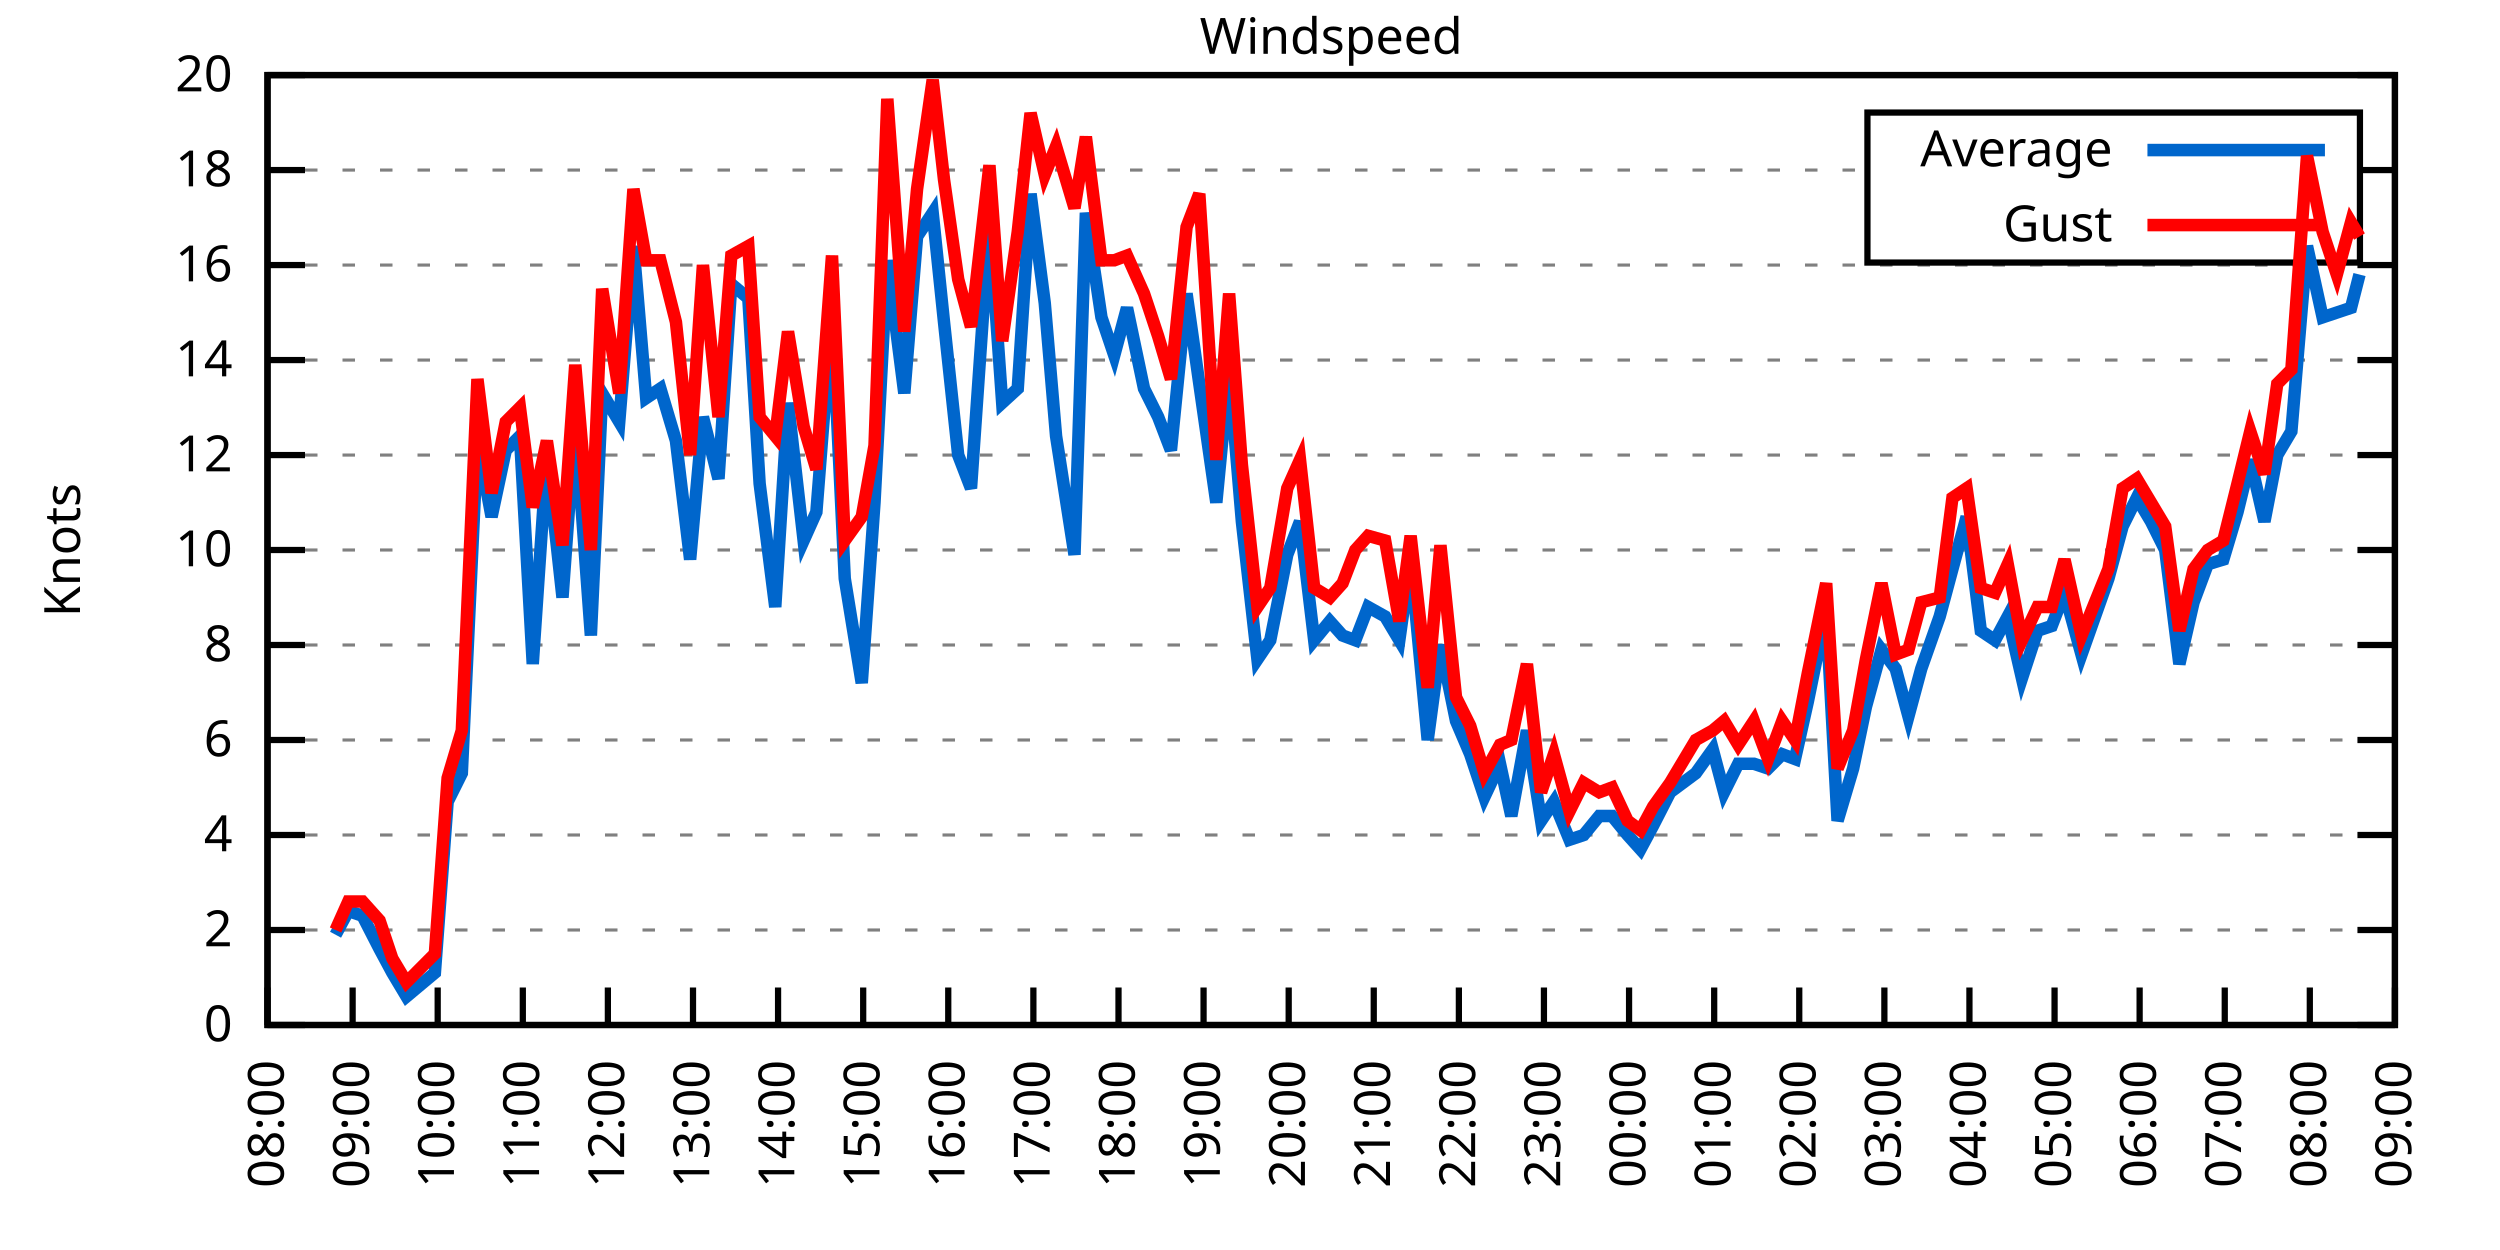
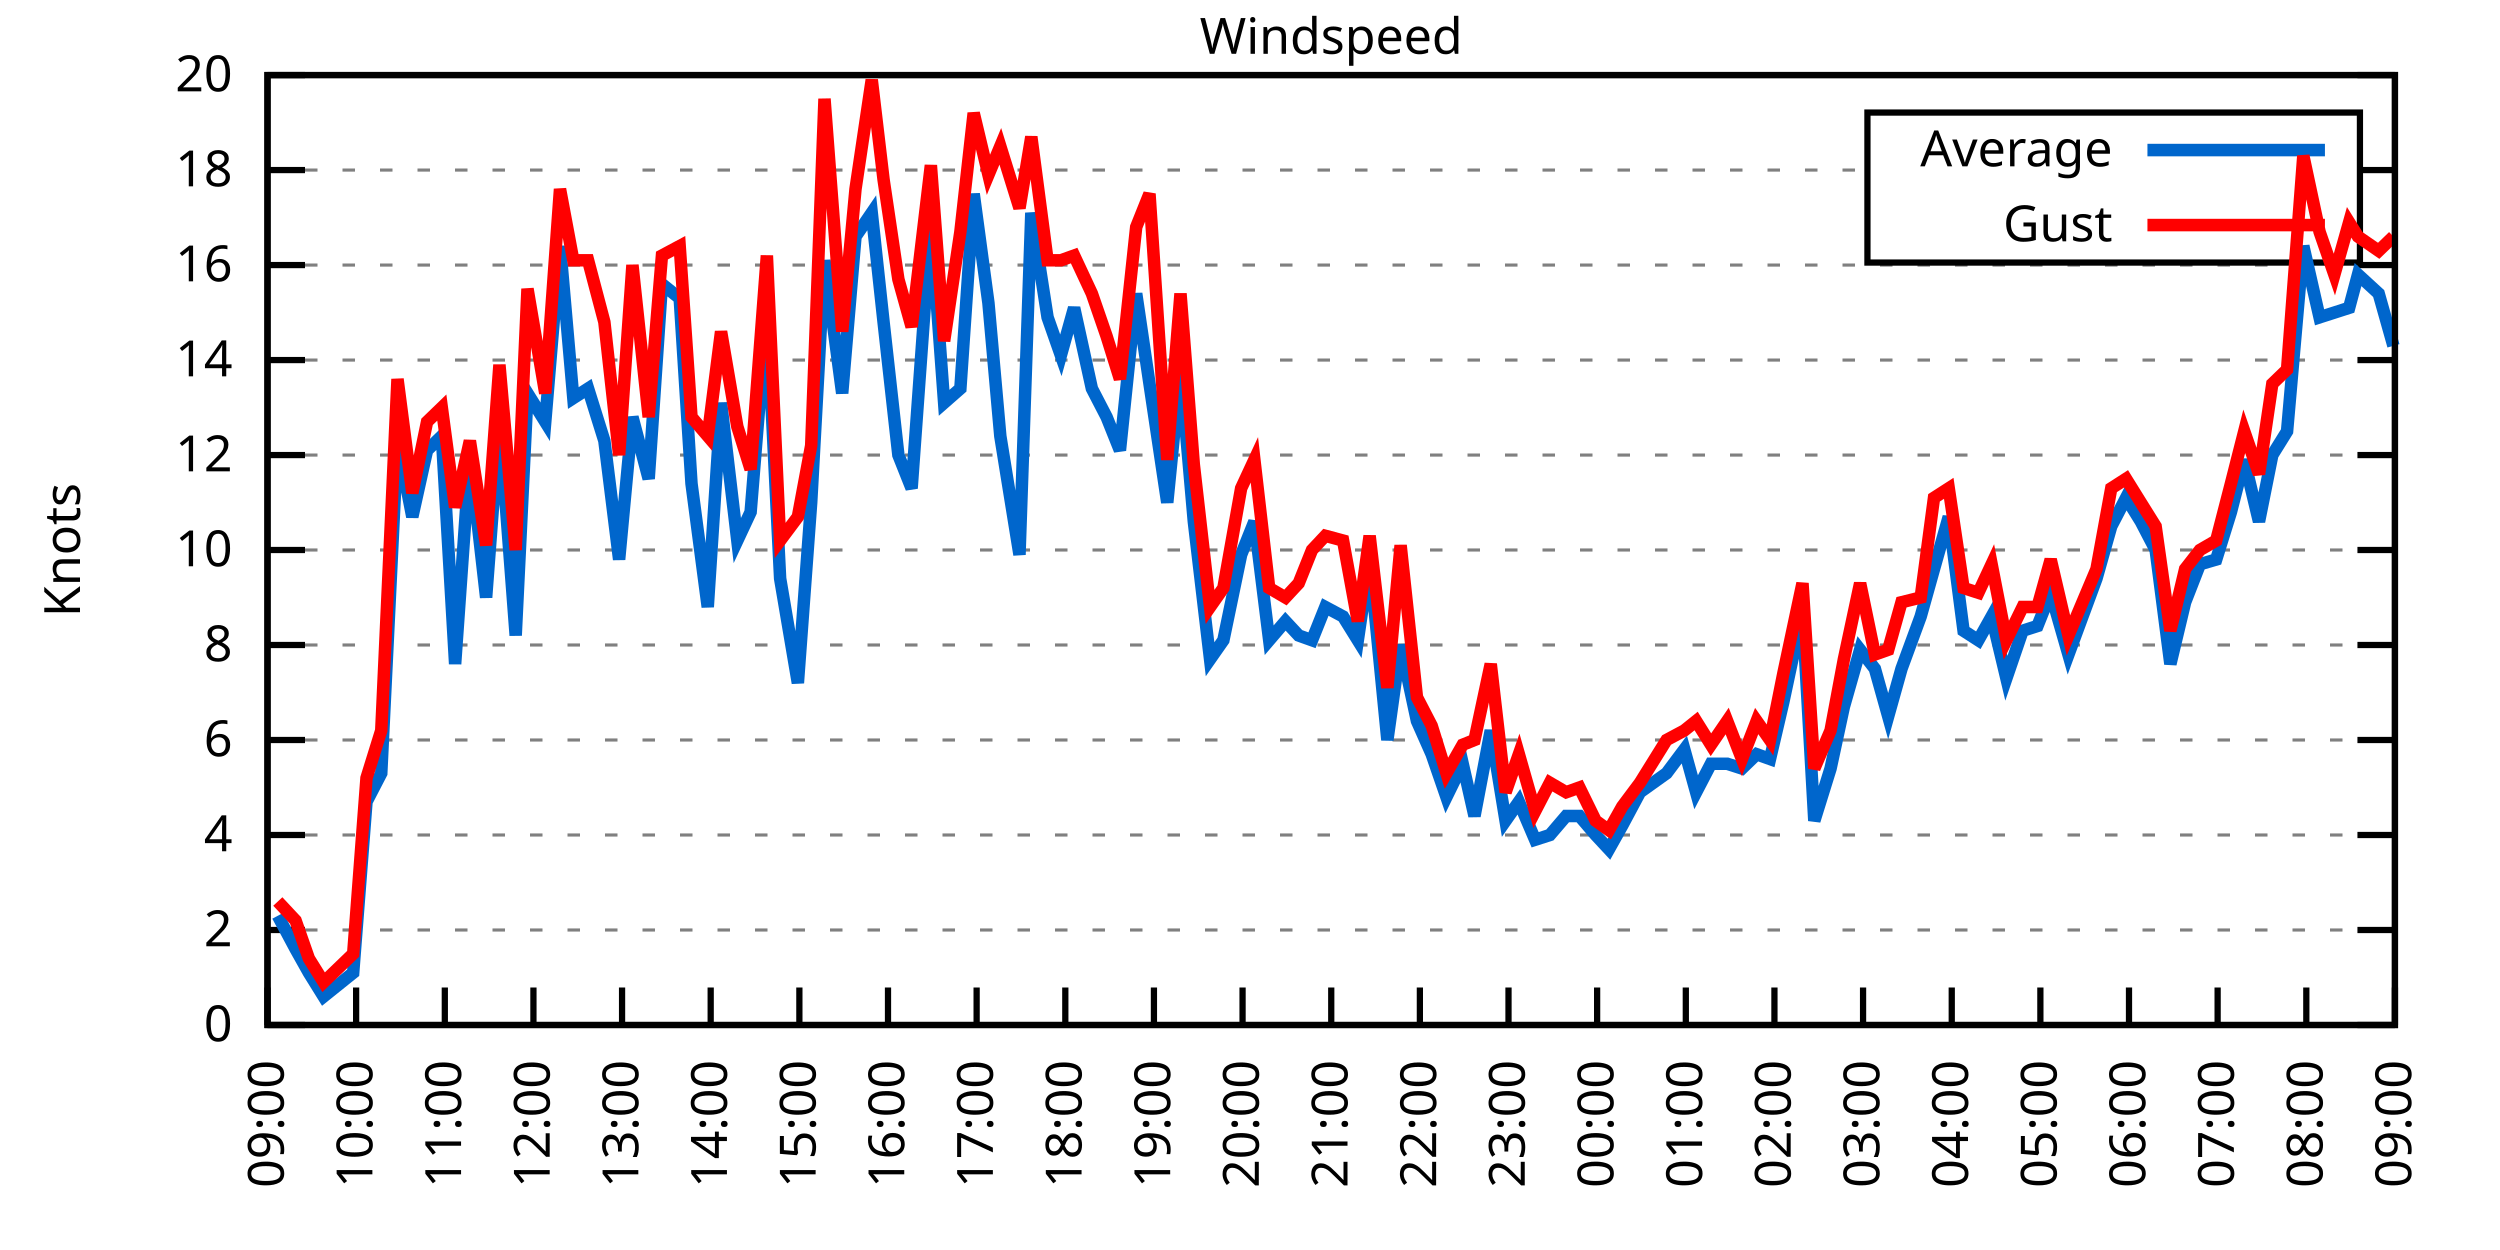
<svg xmlns="http://www.w3.org/2000/svg" xmlns:xlink="http://www.w3.org/1999/xlink" width="400" height="200" viewBox="0 0 400 200">
  <g id="gnuplot_canvas">
    <rect x="0" y="0" width="400" height="200" fill="none" />
    <defs>
      <circle id="gpDot" r="0.5" stroke-width="0.5" stroke="currentColor" />
      <path id="gpPt0" stroke-width="0.333" stroke="currentColor" d="M-1,0 h2 M0,-1 v2" />
      <path id="gpPt1" stroke-width="0.333" stroke="currentColor" d="M-1,-1 L1,1 M1,-1 L-1,1" />
      <path id="gpPt2" stroke-width="0.333" stroke="currentColor" d="M-1,0 L1,0 M0,-1 L0,1 M-1,-1 L1,1 M-1,1 L1,-1" />
      <rect id="gpPt3" stroke-width="0.333" stroke="currentColor" x="-1" y="-1" width="2" height="2" />
      <rect id="gpPt4" stroke-width="0.333" stroke="currentColor" fill="currentColor" x="-1" y="-1" width="2" height="2" />
      <circle id="gpPt5" stroke-width="0.333" stroke="currentColor" cx="0" cy="0" r="1" />
      <use xlink:href="#gpPt5" id="gpPt6" fill="currentColor" stroke="none" />
      <path id="gpPt7" stroke-width="0.333" stroke="currentColor" d="M0,-1.33 L-1.33,0.67 L1.33,0.67 z" />
      <use xlink:href="#gpPt7" id="gpPt8" fill="currentColor" stroke="none" />
      <use xlink:href="#gpPt7" id="gpPt9" stroke="currentColor" transform="rotate(180)" />
      <use xlink:href="#gpPt9" id="gpPt10" fill="currentColor" stroke="none" />
      <use xlink:href="#gpPt3" id="gpPt11" stroke="currentColor" transform="rotate(45)" />
      <use xlink:href="#gpPt11" id="gpPt12" fill="currentColor" stroke="none" />
      <path id="gpPt13" stroke-width="0.333" stroke="currentColor" d="M0,1.330 L1.265,0.411 L0.782,-1.067 L-0.782,-1.076 L-1.265,0.411 z" />
      <use xlink:href="#gpPt13" id="gpPt14" fill="currentColor" stroke="none" />
      <filter id="textbox" filterUnits="objectBoundingBox" x="0" y="0" height="1" width="1">
        <feFlood flood-color="white" flood-opacity="1" result="bgnd" />
        <feComposite in="SourceGraphic" in2="bgnd" operator="atop" />
      </filter>
      <filter id="greybox" filterUnits="objectBoundingBox" x="0" y="0" height="1" width="1">
        <feFlood flood-color="lightgrey" flood-opacity="1" result="grey" />
        <feComposite in="SourceGraphic" in2="grey" operator="atop" />
      </filter>
    </defs>
    <g fill="none" color="white" stroke="currentColor" stroke-width="1.00" stroke-linecap="butt" stroke-linejoin="miter">
</g>
    <g fill="none" color="black" stroke="currentColor" stroke-width="1.00" stroke-linecap="butt" stroke-linejoin="miter">
      <g stroke="none" shape-rendering="crispEdges">
        <polygon fill="rgb(255, 255, 255)" points="42.80,164.00 383.18,164.00 383.18,12.02 42.80,12.02 " />
      </g>
    </g>
    <g fill="none" color="black" stroke="currentColor" stroke-width="1.00" stroke-linecap="butt" stroke-linejoin="miter">
</g>
    <g fill="none" color="black" stroke="black" stroke-width="0.50" stroke-linecap="butt" stroke-linejoin="miter">
</g>
    <g fill="none" color="gray" stroke="currentColor" stroke-width="0.50" stroke-linecap="butt" stroke-linejoin="miter">
      <path stroke="gray" stroke-dasharray="2,4" class="gridline" d="M42.80,164.00 L383.19,164.00  " />
    </g>
    <g fill="none" color="gray" stroke="gray" stroke-width="1.00" stroke-linecap="butt" stroke-linejoin="miter">
</g>
    <g fill="none" color="black" stroke="currentColor" stroke-width="1.00" stroke-linecap="butt" stroke-linejoin="miter">
      <path stroke="black" d="M42.80,164.00 L48.80,164.00 M383.19,164.00 L377.19,164.00  " />
      <g transform="translate(37.20,166.60)" stroke="none" fill="black" font-family="Sans" font-size="8.00" text-anchor="end">
        <text>
          <tspan font-family="Sans"> 0</tspan>
        </text>
      </g>
    </g>
    <g fill="none" color="black" stroke="currentColor" stroke-width="1.00" stroke-linecap="butt" stroke-linejoin="miter">
</g>
    <g fill="none" color="black" stroke="black" stroke-width="0.50" stroke-linecap="butt" stroke-linejoin="miter">
</g>
    <g fill="none" color="gray" stroke="currentColor" stroke-width="0.50" stroke-linecap="butt" stroke-linejoin="miter">
      <path stroke="gray" stroke-dasharray="2,4" class="gridline" d="M42.80,148.80 L383.19,148.80  " />
    </g>
    <g fill="none" color="gray" stroke="gray" stroke-width="1.00" stroke-linecap="butt" stroke-linejoin="miter">
</g>
    <g fill="none" color="black" stroke="currentColor" stroke-width="1.00" stroke-linecap="butt" stroke-linejoin="miter">
      <path stroke="black" d="M42.80,148.80 L48.80,148.80 M383.19,148.80 L377.19,148.80  " />
      <g transform="translate(37.20,151.40)" stroke="none" fill="black" font-family="Sans" font-size="8.00" text-anchor="end">
        <text>
          <tspan font-family="Sans"> 2</tspan>
        </text>
      </g>
    </g>
    <g fill="none" color="black" stroke="currentColor" stroke-width="1.00" stroke-linecap="butt" stroke-linejoin="miter">
</g>
    <g fill="none" color="black" stroke="black" stroke-width="0.50" stroke-linecap="butt" stroke-linejoin="miter">
</g>
    <g fill="none" color="gray" stroke="currentColor" stroke-width="0.50" stroke-linecap="butt" stroke-linejoin="miter">
      <path stroke="gray" stroke-dasharray="2,4" class="gridline" d="M42.80,133.60 L383.19,133.60  " />
    </g>
    <g fill="none" color="gray" stroke="gray" stroke-width="1.00" stroke-linecap="butt" stroke-linejoin="miter">
</g>
    <g fill="none" color="black" stroke="currentColor" stroke-width="1.00" stroke-linecap="butt" stroke-linejoin="miter">
      <path stroke="black" d="M42.80,133.60 L48.80,133.60 M383.19,133.60 L377.19,133.60  " />
      <g transform="translate(37.20,136.20)" stroke="none" fill="black" font-family="Sans" font-size="8.00" text-anchor="end">
        <text>
          <tspan font-family="Sans"> 4</tspan>
        </text>
      </g>
    </g>
    <g fill="none" color="black" stroke="currentColor" stroke-width="1.00" stroke-linecap="butt" stroke-linejoin="miter">
</g>
    <g fill="none" color="black" stroke="black" stroke-width="0.50" stroke-linecap="butt" stroke-linejoin="miter">
</g>
    <g fill="none" color="gray" stroke="currentColor" stroke-width="0.50" stroke-linecap="butt" stroke-linejoin="miter">
      <path stroke="gray" stroke-dasharray="2,4" class="gridline" d="M42.80,118.40 L383.19,118.40  " />
    </g>
    <g fill="none" color="gray" stroke="gray" stroke-width="1.00" stroke-linecap="butt" stroke-linejoin="miter">
</g>
    <g fill="none" color="black" stroke="currentColor" stroke-width="1.00" stroke-linecap="butt" stroke-linejoin="miter">
      <path stroke="black" d="M42.80,118.40 L48.80,118.40 M383.19,118.40 L377.19,118.40  " />
      <g transform="translate(37.20,121.00)" stroke="none" fill="black" font-family="Sans" font-size="8.00" text-anchor="end">
        <text>
          <tspan font-family="Sans"> 6</tspan>
        </text>
      </g>
    </g>
    <g fill="none" color="black" stroke="currentColor" stroke-width="1.00" stroke-linecap="butt" stroke-linejoin="miter">
</g>
    <g fill="none" color="black" stroke="black" stroke-width="0.50" stroke-linecap="butt" stroke-linejoin="miter">
</g>
    <g fill="none" color="gray" stroke="currentColor" stroke-width="0.50" stroke-linecap="butt" stroke-linejoin="miter">
      <path stroke="gray" stroke-dasharray="2,4" class="gridline" d="M42.80,103.20 L383.19,103.20  " />
    </g>
    <g fill="none" color="gray" stroke="gray" stroke-width="1.00" stroke-linecap="butt" stroke-linejoin="miter">
</g>
    <g fill="none" color="black" stroke="currentColor" stroke-width="1.00" stroke-linecap="butt" stroke-linejoin="miter">
      <path stroke="black" d="M42.80,103.20 L48.80,103.20 M383.19,103.20 L377.19,103.20  " />
      <g transform="translate(37.20,105.80)" stroke="none" fill="black" font-family="Sans" font-size="8.00" text-anchor="end">
        <text>
          <tspan font-family="Sans"> 8</tspan>
        </text>
      </g>
    </g>
    <g fill="none" color="black" stroke="currentColor" stroke-width="1.00" stroke-linecap="butt" stroke-linejoin="miter">
</g>
    <g fill="none" color="black" stroke="black" stroke-width="0.50" stroke-linecap="butt" stroke-linejoin="miter">
</g>
    <g fill="none" color="gray" stroke="currentColor" stroke-width="0.50" stroke-linecap="butt" stroke-linejoin="miter">
      <path stroke="gray" stroke-dasharray="2,4" class="gridline" d="M42.80,88.00 L383.19,88.00  " />
    </g>
    <g fill="none" color="gray" stroke="gray" stroke-width="1.00" stroke-linecap="butt" stroke-linejoin="miter">
</g>
    <g fill="none" color="black" stroke="currentColor" stroke-width="1.00" stroke-linecap="butt" stroke-linejoin="miter">
      <path stroke="black" d="M42.80,88.00 L48.80,88.00 M383.19,88.00 L377.19,88.00  " />
      <g transform="translate(37.20,90.60)" stroke="none" fill="black" font-family="Sans" font-size="8.00" text-anchor="end">
        <text>
          <tspan font-family="Sans"> 10</tspan>
        </text>
      </g>
    </g>
    <g fill="none" color="black" stroke="currentColor" stroke-width="1.00" stroke-linecap="butt" stroke-linejoin="miter">
</g>
    <g fill="none" color="black" stroke="black" stroke-width="0.50" stroke-linecap="butt" stroke-linejoin="miter">
</g>
    <g fill="none" color="gray" stroke="currentColor" stroke-width="0.50" stroke-linecap="butt" stroke-linejoin="miter">
      <path stroke="gray" stroke-dasharray="2,4" class="gridline" d="M42.80,72.81 L383.19,72.81  " />
    </g>
    <g fill="none" color="gray" stroke="gray" stroke-width="1.00" stroke-linecap="butt" stroke-linejoin="miter">
</g>
    <g fill="none" color="black" stroke="currentColor" stroke-width="1.00" stroke-linecap="butt" stroke-linejoin="miter">
      <path stroke="black" d="M42.80,72.81 L48.80,72.81 M383.19,72.81 L377.19,72.81  " />
      <g transform="translate(37.20,75.41)" stroke="none" fill="black" font-family="Sans" font-size="8.00" text-anchor="end">
        <text>
          <tspan font-family="Sans"> 12</tspan>
        </text>
      </g>
    </g>
    <g fill="none" color="black" stroke="currentColor" stroke-width="1.00" stroke-linecap="butt" stroke-linejoin="miter">
</g>
    <g fill="none" color="black" stroke="black" stroke-width="0.50" stroke-linecap="butt" stroke-linejoin="miter">
</g>
    <g fill="none" color="gray" stroke="currentColor" stroke-width="0.50" stroke-linecap="butt" stroke-linejoin="miter">
      <path stroke="gray" stroke-dasharray="2,4" class="gridline" d="M42.80,57.61 L383.19,57.61  " />
    </g>
    <g fill="none" color="gray" stroke="gray" stroke-width="1.00" stroke-linecap="butt" stroke-linejoin="miter">
</g>
    <g fill="none" color="black" stroke="currentColor" stroke-width="1.00" stroke-linecap="butt" stroke-linejoin="miter">
      <path stroke="black" d="M42.80,57.61 L48.80,57.61 M383.19,57.61 L377.19,57.61  " />
      <g transform="translate(37.20,60.21)" stroke="none" fill="black" font-family="Sans" font-size="8.00" text-anchor="end">
        <text>
          <tspan font-family="Sans"> 14</tspan>
        </text>
      </g>
    </g>
    <g fill="none" color="black" stroke="currentColor" stroke-width="1.00" stroke-linecap="butt" stroke-linejoin="miter">
</g>
    <g fill="none" color="black" stroke="black" stroke-width="0.50" stroke-linecap="butt" stroke-linejoin="miter">
</g>
    <g fill="none" color="gray" stroke="currentColor" stroke-width="0.50" stroke-linecap="butt" stroke-linejoin="miter">
      <path stroke="gray" stroke-dasharray="2,4" class="gridline" d="M42.80,42.41 L383.19,42.41  " />
    </g>
    <g fill="none" color="gray" stroke="gray" stroke-width="1.00" stroke-linecap="butt" stroke-linejoin="miter">
</g>
    <g fill="none" color="black" stroke="currentColor" stroke-width="1.00" stroke-linecap="butt" stroke-linejoin="miter">
      <path stroke="black" d="M42.80,42.41 L48.80,42.41 M383.19,42.41 L377.19,42.41  " />
      <g transform="translate(37.20,45.01)" stroke="none" fill="black" font-family="Sans" font-size="8.00" text-anchor="end">
        <text>
          <tspan font-family="Sans"> 16</tspan>
        </text>
      </g>
    </g>
    <g fill="none" color="black" stroke="currentColor" stroke-width="1.00" stroke-linecap="butt" stroke-linejoin="miter">
</g>
    <g fill="none" color="black" stroke="black" stroke-width="0.50" stroke-linecap="butt" stroke-linejoin="miter">
</g>
    <g fill="none" color="gray" stroke="currentColor" stroke-width="0.50" stroke-linecap="butt" stroke-linejoin="miter">
      <path stroke="gray" stroke-dasharray="2,4" class="gridline" d="M42.80,27.21 L298.79,27.21 M377.59,27.21 L383.19,27.21  " />
    </g>
    <g fill="none" color="gray" stroke="gray" stroke-width="1.00" stroke-linecap="butt" stroke-linejoin="miter">
</g>
    <g fill="none" color="black" stroke="currentColor" stroke-width="1.00" stroke-linecap="butt" stroke-linejoin="miter">
      <path stroke="black" d="M42.80,27.21 L48.80,27.21 M383.19,27.21 L377.19,27.21  " />
      <g transform="translate(37.20,29.81)" stroke="none" fill="black" font-family="Sans" font-size="8.00" text-anchor="end">
        <text>
          <tspan font-family="Sans"> 18</tspan>
        </text>
      </g>
    </g>
    <g fill="none" color="black" stroke="currentColor" stroke-width="1.00" stroke-linecap="butt" stroke-linejoin="miter">
</g>
    <g fill="none" color="black" stroke="black" stroke-width="0.50" stroke-linecap="butt" stroke-linejoin="miter">
</g>
    <g fill="none" color="gray" stroke="currentColor" stroke-width="0.50" stroke-linecap="butt" stroke-linejoin="miter">
      <path stroke="gray" stroke-dasharray="2,4" class="gridline" d="M42.80,12.01 L383.19,12.01  " />
    </g>
    <g fill="none" color="gray" stroke="gray" stroke-width="1.00" stroke-linecap="butt" stroke-linejoin="miter">
</g>
    <g fill="none" color="black" stroke="currentColor" stroke-width="1.00" stroke-linecap="butt" stroke-linejoin="miter">
      <path stroke="black" d="M42.80,12.01 L48.80,12.01 M383.19,12.01 L377.19,12.01  " />
      <g transform="translate(37.20,14.61)" stroke="none" fill="black" font-family="Sans" font-size="8.00" text-anchor="end">
        <text>
          <tspan font-family="Sans"> 20</tspan>
        </text>
      </g>
    </g>
    <g fill="none" color="black" stroke="currentColor" stroke-width="1.00" stroke-linecap="butt" stroke-linejoin="miter">
      <path stroke="black" d="M42.80,164.00 L42.80,158.00  " />
      <g transform="translate(45.40,169.60) rotate(270.00)" stroke="none" fill="black" font-family="Sans" font-size="8.00" text-anchor="end">
        <text>
-           <tspan font-family="Sans">08:00</tspan>
-         </text>
-       </g>
-     </g>
-     <g fill="none" color="black" stroke="currentColor" stroke-width="1.00" stroke-linecap="butt" stroke-linejoin="miter">
-       <path stroke="black" d="M56.42,164.00 L56.42,158.00  " />
-       <g transform="translate(59.02,169.60) rotate(270.00)" stroke="none" fill="black" font-family="Sans" font-size="8.00" text-anchor="end">
-         <text>
          <tspan font-family="Sans">09:00</tspan>
        </text>
      </g>
    </g>
    <g fill="none" color="black" stroke="currentColor" stroke-width="1.00" stroke-linecap="butt" stroke-linejoin="miter">
-       <path stroke="black" d="M70.03,164.00 L70.03,158.00  " />
-       <g transform="translate(72.63,169.60) rotate(270.00)" stroke="none" fill="black" font-family="Sans" font-size="8.00" text-anchor="end">
+       <path stroke="black" d="M56.98,164.00 L56.98,158.00  " />
+       <g transform="translate(59.58,169.60) rotate(270.00)" stroke="none" fill="black" font-family="Sans" font-size="8.00" text-anchor="end">
        <text>
          <tspan font-family="Sans">10:00</tspan>
        </text>
      </g>
    </g>
    <g fill="none" color="black" stroke="currentColor" stroke-width="1.00" stroke-linecap="butt" stroke-linejoin="miter">
-       <path stroke="black" d="M83.65,164.00 L83.65,158.00  " />
-       <g transform="translate(86.25,169.60) rotate(270.00)" stroke="none" fill="black" font-family="Sans" font-size="8.00" text-anchor="end">
+       <path stroke="black" d="M71.17,164.00 L71.17,158.00  " />
+       <g transform="translate(73.77,169.60) rotate(270.00)" stroke="none" fill="black" font-family="Sans" font-size="8.00" text-anchor="end">
        <text>
          <tspan font-family="Sans">11:00</tspan>
        </text>
      </g>
    </g>
    <g fill="none" color="black" stroke="currentColor" stroke-width="1.00" stroke-linecap="butt" stroke-linejoin="miter">
-       <path stroke="black" d="M97.26,164.00 L97.26,158.00  " />
-       <g transform="translate(99.86,169.60) rotate(270.00)" stroke="none" fill="black" font-family="Sans" font-size="8.00" text-anchor="end">
+       <path stroke="black" d="M85.35,164.00 L85.35,158.00  " />
+       <g transform="translate(87.95,169.60) rotate(270.00)" stroke="none" fill="black" font-family="Sans" font-size="8.00" text-anchor="end">
        <text>
          <tspan font-family="Sans">12:00</tspan>
        </text>
      </g>
    </g>
    <g fill="none" color="black" stroke="currentColor" stroke-width="1.00" stroke-linecap="butt" stroke-linejoin="miter">
-       <path stroke="black" d="M110.88,164.00 L110.88,158.00  " />
-       <g transform="translate(113.48,169.60) rotate(270.00)" stroke="none" fill="black" font-family="Sans" font-size="8.00" text-anchor="end">
+       <path stroke="black" d="M99.53,164.00 L99.53,158.00  " />
+       <g transform="translate(102.13,169.60) rotate(270.00)" stroke="none" fill="black" font-family="Sans" font-size="8.00" text-anchor="end">
        <text>
          <tspan font-family="Sans">13:00</tspan>
        </text>
      </g>
    </g>
    <g fill="none" color="black" stroke="currentColor" stroke-width="1.00" stroke-linecap="butt" stroke-linejoin="miter">
-       <path stroke="black" d="M124.49,164.00 L124.49,158.00  " />
-       <g transform="translate(127.09,169.60) rotate(270.00)" stroke="none" fill="black" font-family="Sans" font-size="8.00" text-anchor="end">
+       <path stroke="black" d="M113.71,164.00 L113.71,158.00  " />
+       <g transform="translate(116.31,169.60) rotate(270.00)" stroke="none" fill="black" font-family="Sans" font-size="8.00" text-anchor="end">
        <text>
          <tspan font-family="Sans">14:00</tspan>
        </text>
      </g>
    </g>
    <g fill="none" color="black" stroke="currentColor" stroke-width="1.00" stroke-linecap="butt" stroke-linejoin="miter">
-       <path stroke="black" d="M138.11,164.00 L138.11,158.00  " />
-       <g transform="translate(140.71,169.60) rotate(270.00)" stroke="none" fill="black" font-family="Sans" font-size="8.00" text-anchor="end">
+       <path stroke="black" d="M127.90,164.00 L127.90,158.00  " />
+       <g transform="translate(130.50,169.60) rotate(270.00)" stroke="none" fill="black" font-family="Sans" font-size="8.00" text-anchor="end">
        <text>
          <tspan font-family="Sans">15:00</tspan>
        </text>
      </g>
    </g>
    <g fill="none" color="black" stroke="currentColor" stroke-width="1.00" stroke-linecap="butt" stroke-linejoin="miter">
-       <path stroke="black" d="M151.72,164.00 L151.72,158.00  " />
-       <g transform="translate(154.32,169.60) rotate(270.00)" stroke="none" fill="black" font-family="Sans" font-size="8.00" text-anchor="end">
+       <path stroke="black" d="M142.08,164.00 L142.08,158.00  " />
+       <g transform="translate(144.68,169.60) rotate(270.00)" stroke="none" fill="black" font-family="Sans" font-size="8.00" text-anchor="end">
        <text>
          <tspan font-family="Sans">16:00</tspan>
        </text>
      </g>
    </g>
    <g fill="none" color="black" stroke="currentColor" stroke-width="1.00" stroke-linecap="butt" stroke-linejoin="miter">
-       <path stroke="black" d="M165.34,164.00 L165.34,158.00  " />
-       <g transform="translate(167.94,169.60) rotate(270.00)" stroke="none" fill="black" font-family="Sans" font-size="8.00" text-anchor="end">
+       <path stroke="black" d="M156.26,164.00 L156.26,158.00  " />
+       <g transform="translate(158.86,169.60) rotate(270.00)" stroke="none" fill="black" font-family="Sans" font-size="8.00" text-anchor="end">
        <text>
          <tspan font-family="Sans">17:00</tspan>
        </text>
      </g>
    </g>
    <g fill="none" color="black" stroke="currentColor" stroke-width="1.00" stroke-linecap="butt" stroke-linejoin="miter">
-       <path stroke="black" d="M178.96,164.00 L178.96,158.00  " />
-       <g transform="translate(181.56,169.60) rotate(270.00)" stroke="none" fill="black" font-family="Sans" font-size="8.00" text-anchor="end">
+       <path stroke="black" d="M170.45,164.00 L170.45,158.00  " />
+       <g transform="translate(173.05,169.60) rotate(270.00)" stroke="none" fill="black" font-family="Sans" font-size="8.00" text-anchor="end">
        <text>
          <tspan font-family="Sans">18:00</tspan>
        </text>
      </g>
    </g>
    <g fill="none" color="black" stroke="currentColor" stroke-width="1.00" stroke-linecap="butt" stroke-linejoin="miter">
-       <path stroke="black" d="M192.57,164.00 L192.57,158.00  " />
-       <g transform="translate(195.17,169.60) rotate(270.00)" stroke="none" fill="black" font-family="Sans" font-size="8.00" text-anchor="end">
+       <path stroke="black" d="M184.63,164.00 L184.63,158.00  " />
+       <g transform="translate(187.23,169.60) rotate(270.00)" stroke="none" fill="black" font-family="Sans" font-size="8.00" text-anchor="end">
        <text>
          <tspan font-family="Sans">19:00</tspan>
        </text>
      </g>
    </g>
    <g fill="none" color="black" stroke="currentColor" stroke-width="1.00" stroke-linecap="butt" stroke-linejoin="miter">
-       <path stroke="black" d="M206.19,164.00 L206.19,158.00  " />
-       <g transform="translate(208.79,169.60) rotate(270.00)" stroke="none" fill="black" font-family="Sans" font-size="8.00" text-anchor="end">
+       <path stroke="black" d="M198.81,164.00 L198.81,158.00  " />
+       <g transform="translate(201.41,169.60) rotate(270.00)" stroke="none" fill="black" font-family="Sans" font-size="8.00" text-anchor="end">
        <text>
          <tspan font-family="Sans">20:00</tspan>
        </text>
      </g>
    </g>
    <g fill="none" color="black" stroke="currentColor" stroke-width="1.00" stroke-linecap="butt" stroke-linejoin="miter">
-       <path stroke="black" d="M219.80,164.00 L219.80,158.00  " />
-       <g transform="translate(222.40,169.60) rotate(270.00)" stroke="none" fill="black" font-family="Sans" font-size="8.00" text-anchor="end">
+       <path stroke="black" d="M213.00,164.00 L213.00,158.00  " />
+       <g transform="translate(215.60,169.60) rotate(270.00)" stroke="none" fill="black" font-family="Sans" font-size="8.00" text-anchor="end">
        <text>
          <tspan font-family="Sans">21:00</tspan>
        </text>
      </g>
    </g>
    <g fill="none" color="black" stroke="currentColor" stroke-width="1.00" stroke-linecap="butt" stroke-linejoin="miter">
-       <path stroke="black" d="M233.42,164.00 L233.42,158.00  " />
-       <g transform="translate(236.02,169.60) rotate(270.00)" stroke="none" fill="black" font-family="Sans" font-size="8.00" text-anchor="end">
+       <path stroke="black" d="M227.18,164.00 L227.18,158.00  " />
+       <g transform="translate(229.78,169.60) rotate(270.00)" stroke="none" fill="black" font-family="Sans" font-size="8.00" text-anchor="end">
        <text>
          <tspan font-family="Sans">22:00</tspan>
        </text>
      </g>
    </g>
    <g fill="none" color="black" stroke="currentColor" stroke-width="1.00" stroke-linecap="butt" stroke-linejoin="miter">
-       <path stroke="black" d="M247.03,164.00 L247.03,158.00  " />
-       <g transform="translate(249.63,169.60) rotate(270.00)" stroke="none" fill="black" font-family="Sans" font-size="8.00" text-anchor="end">
+       <path stroke="black" d="M241.36,164.00 L241.36,158.00  " />
+       <g transform="translate(243.96,169.60) rotate(270.00)" stroke="none" fill="black" font-family="Sans" font-size="8.00" text-anchor="end">
        <text>
          <tspan font-family="Sans">23:00</tspan>
        </text>
      </g>
    </g>
    <g fill="none" color="black" stroke="currentColor" stroke-width="1.00" stroke-linecap="butt" stroke-linejoin="miter">
-       <path stroke="black" d="M260.65,164.00 L260.65,158.00  " />
-       <g transform="translate(263.25,169.60) rotate(270.00)" stroke="none" fill="black" font-family="Sans" font-size="8.00" text-anchor="end">
+       <path stroke="black" d="M255.54,164.00 L255.54,158.00  " />
+       <g transform="translate(258.14,169.60) rotate(270.00)" stroke="none" fill="black" font-family="Sans" font-size="8.00" text-anchor="end">
        <text>
          <tspan font-family="Sans">00:00</tspan>
        </text>
      </g>
    </g>
    <g fill="none" color="black" stroke="currentColor" stroke-width="1.00" stroke-linecap="butt" stroke-linejoin="miter">
-       <path stroke="black" d="M274.27,164.00 L274.27,158.00  " />
-       <g transform="translate(276.87,169.60) rotate(270.00)" stroke="none" fill="black" font-family="Sans" font-size="8.00" text-anchor="end">
+       <path stroke="black" d="M269.73,164.00 L269.73,158.00  " />
+       <g transform="translate(272.33,169.60) rotate(270.00)" stroke="none" fill="black" font-family="Sans" font-size="8.00" text-anchor="end">
        <text>
          <tspan font-family="Sans">01:00</tspan>
        </text>
      </g>
    </g>
    <g fill="none" color="black" stroke="currentColor" stroke-width="1.00" stroke-linecap="butt" stroke-linejoin="miter">
-       <path stroke="black" d="M287.88,164.00 L287.88,158.00  " />
-       <g transform="translate(290.48,169.60) rotate(270.00)" stroke="none" fill="black" font-family="Sans" font-size="8.00" text-anchor="end">
+       <path stroke="black" d="M283.91,164.00 L283.91,158.00  " />
+       <g transform="translate(286.51,169.60) rotate(270.00)" stroke="none" fill="black" font-family="Sans" font-size="8.00" text-anchor="end">
        <text>
          <tspan font-family="Sans">02:00</tspan>
        </text>
      </g>
    </g>
    <g fill="none" color="black" stroke="currentColor" stroke-width="1.00" stroke-linecap="butt" stroke-linejoin="miter">
-       <path stroke="black" d="M301.50,164.00 L301.50,158.00  " />
-       <g transform="translate(304.10,169.60) rotate(270.00)" stroke="none" fill="black" font-family="Sans" font-size="8.00" text-anchor="end">
+       <path stroke="black" d="M298.09,164.00 L298.09,158.00  " />
+       <g transform="translate(300.69,169.60) rotate(270.00)" stroke="none" fill="black" font-family="Sans" font-size="8.00" text-anchor="end">
        <text>
          <tspan font-family="Sans">03:00</tspan>
        </text>
      </g>
    </g>
    <g fill="none" color="black" stroke="currentColor" stroke-width="1.00" stroke-linecap="butt" stroke-linejoin="miter">
-       <path stroke="black" d="M315.11,164.00 L315.11,158.00  " />
-       <g transform="translate(317.71,169.60) rotate(270.00)" stroke="none" fill="black" font-family="Sans" font-size="8.00" text-anchor="end">
+       <path stroke="black" d="M312.28,164.00 L312.28,158.00  " />
+       <g transform="translate(314.88,169.60) rotate(270.00)" stroke="none" fill="black" font-family="Sans" font-size="8.00" text-anchor="end">
        <text>
          <tspan font-family="Sans">04:00</tspan>
        </text>
      </g>
    </g>
    <g fill="none" color="black" stroke="currentColor" stroke-width="1.00" stroke-linecap="butt" stroke-linejoin="miter">
-       <path stroke="black" d="M328.73,164.00 L328.73,158.00  " />
-       <g transform="translate(331.33,169.60) rotate(270.00)" stroke="none" fill="black" font-family="Sans" font-size="8.00" text-anchor="end">
+       <path stroke="black" d="M326.46,164.00 L326.46,158.00  " />
+       <g transform="translate(329.06,169.60) rotate(270.00)" stroke="none" fill="black" font-family="Sans" font-size="8.00" text-anchor="end">
        <text>
          <tspan font-family="Sans">05:00</tspan>
        </text>
      </g>
    </g>
    <g fill="none" color="black" stroke="currentColor" stroke-width="1.00" stroke-linecap="butt" stroke-linejoin="miter">
-       <path stroke="black" d="M342.34,164.00 L342.34,158.00  " />
-       <g transform="translate(344.94,169.60) rotate(270.00)" stroke="none" fill="black" font-family="Sans" font-size="8.00" text-anchor="end">
+       <path stroke="black" d="M340.64,164.00 L340.64,158.00  " />
+       <g transform="translate(343.24,169.60) rotate(270.00)" stroke="none" fill="black" font-family="Sans" font-size="8.00" text-anchor="end">
        <text>
          <tspan font-family="Sans">06:00</tspan>
        </text>
      </g>
    </g>
    <g fill="none" color="black" stroke="currentColor" stroke-width="1.00" stroke-linecap="butt" stroke-linejoin="miter">
-       <path stroke="black" d="M355.96,164.00 L355.96,158.00  " />
-       <g transform="translate(358.56,169.60) rotate(270.00)" stroke="none" fill="black" font-family="Sans" font-size="8.00" text-anchor="end">
+       <path stroke="black" d="M354.82,164.00 L354.82,158.00  " />
+       <g transform="translate(357.42,169.60) rotate(270.00)" stroke="none" fill="black" font-family="Sans" font-size="8.00" text-anchor="end">
        <text>
          <tspan font-family="Sans">07:00</tspan>
        </text>
      </g>
    </g>
    <g fill="none" color="black" stroke="currentColor" stroke-width="1.00" stroke-linecap="butt" stroke-linejoin="miter">
-       <path stroke="black" d="M369.57,164.00 L369.57,158.00  " />
-       <g transform="translate(372.17,169.60) rotate(270.00)" stroke="none" fill="black" font-family="Sans" font-size="8.00" text-anchor="end">
+       <path stroke="black" d="M369.01,164.00 L369.01,158.00  " />
+       <g transform="translate(371.61,169.60) rotate(270.00)" stroke="none" fill="black" font-family="Sans" font-size="8.00" text-anchor="end">
        <text>
          <tspan font-family="Sans">08:00</tspan>
        </text>
      </g>
    </g>
    <g fill="none" color="black" stroke="currentColor" stroke-width="1.00" stroke-linecap="butt" stroke-linejoin="miter">
      <path stroke="black" d="M383.19,164.00 L383.19,158.00  " />
      <g transform="translate(385.79,169.60) rotate(270.00)" stroke="none" fill="black" font-family="Sans" font-size="8.00" text-anchor="end">
        <text>
          <tspan font-family="Sans">09:00</tspan>
        </text>
      </g>
    </g>
    <g fill="none" color="black" stroke="currentColor" stroke-width="1.00" stroke-linecap="butt" stroke-linejoin="miter">
</g>
    <g fill="none" color="black" stroke="currentColor" stroke-width="1.00" stroke-linecap="butt" stroke-linejoin="miter">
      <path stroke="black" d="M42.80,12.01 L42.80,164.00 L383.19,164.00 L383.19,12.01 L42.80,12.01 Z  " />
    </g>
    <g fill="none" color="black" stroke="currentColor" stroke-width="1.00" stroke-linecap="butt" stroke-linejoin="miter">
</g>
    <g fill="none" color="black" stroke="currentColor" stroke-width="1.00" stroke-linecap="butt" stroke-linejoin="miter">
      <path stroke="black" d="M298.79,42.01 L298.79,18.01 L377.59,18.01 L377.59,42.01 L298.79,42.01 Z  " />
    </g>
    <g id="Windspeed_plot_1">
      <g fill="none" color="white" stroke="black" stroke-width="2.00" stroke-linecap="butt" stroke-linejoin="miter">
</g>
      <g fill="none" color="black" stroke="currentColor" stroke-width="2.00" stroke-linecap="butt" stroke-linejoin="miter">
        <g transform="translate(337.99,26.61)" stroke="none" fill="black" font-family="Sans" font-size="8.00" text-anchor="end">
          <text>
            <tspan font-family="Sans">Average</tspan>
          </text>
        </g>
      </g>
      <g fill="none" color="black" stroke="currentColor" stroke-width="2.00" stroke-linecap="butt" stroke-linejoin="miter">
-         <path stroke="rgb(  0, 102, 204)" d="M343.59,24.01 L371.99,24.01 M53.69,149.56 L55.73,145.76 L58.00,146.52 L60.73,151.84 L62.77,155.64 L65.04,159.44   L69.58,155.64 L71.62,128.28 L73.89,123.72 L76.39,70.53 L78.65,82.69 L80.92,72.05 L83.19,69.77 L85.24,106.24   L87.50,72.81 L90.00,95.60 L92.04,67.49 L94.54,101.68 L96.35,62.93 L99.08,67.49 L101.35,39.37 L103.39,63.69   L105.66,62.17 L108.15,70.53 L110.42,89.52 L112.47,66.73 L114.96,76.61 L117.01,45.45 L119.73,47.73 L121.54,77.37   L124.04,97.12 L126.08,64.45 L128.58,86.49 L130.62,81.93 L133.12,50.01 L135.16,92.56 L137.88,109.28 L139.92,80.41   L141.97,41.65 L144.69,62.93 L146.73,37.85 L149.23,34.05 L151.04,51.53 L153.31,72.81 L155.36,78.13 L158.31,35.57   L160.35,64.45 L162.84,62.17 L164.89,31.01 L167.16,48.49 L168.97,69.77 L171.92,88.76 L173.74,34.05 L176.23,50.77   L178.28,56.85 L180.32,49.25 L183.04,62.17 L185.31,66.73 L187.35,72.05 L189.85,46.97 L191.89,61.41 L194.61,80.41   L196.66,59.13 L198.70,83.45 L201.19,105.48 L203.24,102.44 L205.96,88.76 L208.00,83.45 L210.27,102.44 L212.77,99.40   L214.81,101.68 L216.85,102.44 L218.90,97.12 L221.62,98.64 L223.89,102.44 L225.70,89.52 L228.43,118.40 L230.47,103.20   L232.96,115.36 L235.23,120.68 L237.50,127.52 L240.00,122.20 L241.81,130.56 L244.31,116.88 L246.58,131.32 L248.62,128.28   L251.12,134.36 L253.39,133.60 L255.88,130.56 L257.93,130.56 L260.42,133.60 L262.47,135.88 L264.51,132.08 L267.23,126.76   L271.32,123.72 L274.04,119.92 L275.85,126.76 L278.12,122.20 L280.62,122.20 L282.89,122.96 L285.16,120.68 L287.20,121.44   L289.24,112.32 L292.19,97.88 L294.01,131.32 L296.50,122.96 L298.55,113.08 L301.04,103.96 L303.31,107.00 L305.35,114.60   L307.40,107.00 L310.35,98.64 L312.39,91.04 L314.66,82.69 L316.93,100.92 L319.20,102.44 L321.24,98.64 L323.51,108.52   L326.00,100.92 L328.27,100.16 L330.32,94.84 L333.04,104.72 L337.35,92.56 L339.62,84.21 L341.89,79.65 L344.16,83.45   L346.43,88.00 L348.70,106.24 L350.97,96.36 L353.24,90.28 L355.73,89.52 L358.00,81.93 L360.04,73.57 L362.31,83.45   L364.36,72.81 L366.62,69.01 L369.12,39.37 L371.62,50.77 L373.89,50.01 L376.16,49.25 L377.52,43.93  " />
+         <path stroke="rgb(  0, 102, 204)" d="M343.59,24.01 L371.99,24.01 M44.45,146.52 L47.29,151.84 L49.42,155.64 L51.78,159.44 L56.51,155.64 L58.64,128.28   L61.00,123.72 L63.60,70.53 L65.97,82.69 L68.33,72.05 L70.69,69.77 L72.82,106.24 L75.18,72.81 L77.78,95.60   L79.91,67.49 L82.51,101.68 L84.40,62.93 L87.24,67.49 L89.60,39.37 L91.73,63.69 L94.09,62.17 L96.70,70.53   L99.06,89.52 L101.19,66.73 L103.79,76.61 L105.91,45.45 L108.75,47.73 L110.64,77.37 L113.24,97.12 L115.37,64.45   L117.97,86.49 L120.10,81.93 L122.70,50.01 L124.82,92.56 L127.66,109.28 L129.79,80.41 L131.92,41.65 L134.75,62.93   L136.88,37.85 L139.48,34.05 L141.37,51.53 L143.74,72.81 L145.86,78.13 L148.94,35.57 L151.06,64.45 L153.66,62.17   L155.79,31.01 L158.15,48.49 L160.05,69.77 L163.12,88.76 L165.01,34.05 L167.61,50.77 L169.74,56.85 L171.86,49.25   L174.70,62.17 L177.06,66.73 L179.19,72.05 L181.79,46.97 L183.92,61.41 L186.76,80.41 L188.88,59.13 L191.01,83.45   L193.61,105.48 L195.74,102.44 L198.58,88.76 L200.70,83.45 L203.07,102.44 L205.67,99.40 L207.79,101.68 L209.92,102.44   L212.05,97.12 L214.89,98.64 L217.25,102.44 L219.14,89.52 L221.98,118.40 L224.10,103.20 L226.71,115.36 L229.07,120.68   L231.43,127.52 L234.03,122.20 L235.92,130.56 L238.52,116.88 L240.89,131.32 L243.02,128.28 L245.62,134.36 L247.98,133.60   L250.58,130.56 L252.71,130.56 L255.31,133.60 L257.43,135.88 L259.56,132.08 L262.40,126.76 L266.65,123.72 L269.49,119.92   L271.38,126.76 L273.75,122.20 L276.35,122.20 L278.71,122.96 L281.07,120.68 L283.20,121.44 L285.33,112.32 L288.40,97.88   L290.29,131.32 L292.89,122.96 L295.02,113.08 L297.62,103.96 L299.98,107.00 L302.11,114.60 L304.24,107.00 L307.31,98.64   L309.44,91.04 L311.80,82.69 L314.17,100.92 L316.53,102.44 L318.66,98.64 L321.02,108.52 L323.62,100.92 L325.99,100.16   L328.11,94.84 L330.95,104.72 L335.44,92.56 L337.80,84.21 L340.17,79.65 L342.53,83.45 L344.90,88.00 L347.26,106.24   L349.62,96.36 L351.99,90.28 L354.59,89.52 L356.95,81.93 L359.08,73.57 L361.44,83.45 L363.57,72.81 L365.93,69.01   L368.53,39.37 L371.13,50.77 L373.50,50.01 L375.86,49.25 L377.28,43.93 L380.59,46.97 L382.95,55.33  " />
      </g>
    </g>
    <g id="Windspeed_plot_2">
      <g fill="none" color="black" stroke="currentColor" stroke-width="2.00" stroke-linecap="butt" stroke-linejoin="miter">
        <g transform="translate(337.99,38.61)" stroke="none" fill="black" font-family="Sans" font-size="8.00" text-anchor="end">
          <text>
            <tspan font-family="Sans">Gust</tspan>
          </text>
        </g>
      </g>
      <g fill="none" color="black" stroke="currentColor" stroke-width="2.00" stroke-linecap="butt" stroke-linejoin="miter">
-         <path stroke="rgb(255,   0,   0)" d="M343.59,36.01 L371.99,36.01 M53.69,148.80 L55.73,144.24 L58.00,144.24 L60.73,147.28 L62.77,153.36 L65.04,157.16   L69.58,152.60 L71.62,124.48 L73.89,116.88 L76.39,60.65 L78.65,78.89 L80.92,67.49 L83.19,65.21 L85.24,81.17   L87.50,70.53 L90.00,87.25 L92.04,58.37 L94.54,88.00 L96.35,46.21 L99.08,62.93 L101.35,30.25 L103.39,41.65   L105.66,41.65 L108.15,51.53 L110.42,72.81 L112.47,42.41 L114.96,66.73 L117.01,40.89 L119.73,39.37 L121.54,66.73   L124.04,69.77 L126.08,53.05 L128.58,68.25 L130.62,75.09 L133.12,40.89 L135.16,86.49 L137.88,82.69 L139.92,71.29   L141.97,15.81 L144.69,53.05 L146.73,30.25 L149.23,12.77 L151.04,28.73 L153.31,44.69 L155.36,52.29 L158.31,26.45   L160.35,54.57 L162.84,37.09 L164.89,18.09 L167.16,27.97 L168.97,23.41 L171.92,33.29 L173.74,21.89 L176.23,41.65   L178.28,41.65 L180.32,40.89 L183.04,46.97 L185.31,53.81 L187.35,60.65 L189.85,36.33 L191.89,31.01 L194.61,73.57   L196.66,46.97 L198.70,74.33 L201.19,97.12 L203.24,94.08 L205.96,78.13 L208.00,73.57 L210.27,94.08 L212.77,95.60   L214.81,93.32 L216.85,88.00 L218.90,85.73 L221.62,86.49 L223.89,99.40 L225.70,85.73 L228.43,110.04 L230.47,87.25   L232.96,111.56 L235.23,116.12 L237.50,123.72 L240.00,119.16 L241.81,118.40 L244.31,106.24 L246.58,126.76 L248.62,120.68   L251.12,129.80 L253.39,125.24 L255.88,126.76 L257.93,126.00 L260.42,131.32 L262.47,132.84 L264.51,129.04 L267.23,125.24   L271.32,118.40 L274.04,116.88 L275.85,115.36 L278.12,119.16 L280.62,115.36 L282.89,121.44 L285.16,115.36 L287.20,118.40   L289.24,107.76 L292.19,93.32 L294.01,122.96 L296.50,116.88 L298.55,105.48 L301.04,93.32 L303.31,104.72 L305.35,103.96   L307.40,96.36 L310.35,95.60 L312.39,79.65 L314.66,78.13 L316.93,94.08 L319.20,94.84 L321.24,90.28 L323.51,102.44   L326.00,97.12 L328.27,97.12 L330.32,89.52 L333.04,101.68 L337.35,91.04 L339.62,78.13 L341.89,76.61 L344.16,80.41   L346.43,84.21 L348.70,100.92 L350.97,91.04 L353.24,88.00 L355.73,86.49 L358.00,77.37 L360.04,69.01 L362.31,75.85   L364.36,61.41 L366.62,59.13 L369.12,24.93 L371.62,37.09 L373.89,43.93 L376.16,35.57 L377.52,37.85  " />
+         <path stroke="rgb(255,   0,   0)" d="M343.59,36.01 L371.99,36.01 M44.45,144.24 L47.29,147.28 L49.42,153.36 L51.78,157.16 L56.51,152.60 L58.64,124.48   L61.00,116.88 L63.60,60.65 L65.97,78.89 L68.33,67.49 L70.69,65.21 L72.82,81.17 L75.18,70.53 L77.78,87.25   L79.91,58.37 L82.51,88.00 L84.40,46.21 L87.24,62.93 L89.60,30.25 L91.73,41.65 L94.09,41.65 L96.70,51.53   L99.06,72.81 L101.19,42.41 L103.79,66.73 L105.91,40.89 L108.75,39.37 L110.64,66.73 L113.24,69.77 L115.37,53.05   L117.97,68.25 L120.10,75.09 L122.70,40.89 L124.82,86.49 L127.66,82.69 L129.79,71.29 L131.92,15.81 L134.75,53.05   L136.88,30.25 L139.48,12.77 L141.37,28.73 L143.74,44.69 L145.86,52.29 L148.94,26.45 L151.06,54.57 L153.66,37.09   L155.79,18.09 L158.15,27.97 L160.05,23.41 L163.12,33.29 L165.01,21.89 L167.61,41.65 L169.74,41.65 L171.86,40.89   L174.70,46.97 L177.06,53.81 L179.19,60.65 L181.79,36.33 L183.92,31.01 L186.76,73.57 L188.88,46.97 L191.01,74.33   L193.61,97.12 L195.74,94.08 L198.58,78.13 L200.70,73.57 L203.07,94.08 L205.67,95.60 L207.79,93.32 L209.92,88.00   L212.05,85.73 L214.89,86.49 L217.25,99.40 L219.14,85.73 L221.98,110.04 L224.10,87.25 L226.71,111.56 L229.07,116.12   L231.43,123.72 L234.03,119.16 L235.92,118.40 L238.52,106.24 L240.89,126.76 L243.02,120.68 L245.62,129.80 L247.98,125.24   L250.58,126.76 L252.71,126.00 L255.31,131.32 L257.43,132.84 L259.56,129.04 L262.40,125.24 L266.65,118.40 L269.49,116.88   L271.38,115.36 L273.75,119.16 L276.35,115.36 L278.71,121.44 L281.07,115.36 L283.20,118.40 L285.33,107.76 L288.40,93.32   L290.29,122.96 L292.89,116.88 L295.02,105.48 L297.62,93.32 L299.98,104.72 L302.11,103.96 L304.24,96.36 L307.31,95.60   L309.44,79.65 L311.80,78.13 L314.17,94.08 L316.53,94.84 L318.66,90.28 L321.02,102.44 L323.62,97.12 L325.99,97.12   L328.11,89.52 L330.95,101.68 L335.44,91.04 L337.80,78.13 L340.17,76.61 L342.53,80.41 L344.90,84.21 L347.26,100.92   L349.62,91.04 L351.99,88.00 L354.59,86.49 L356.95,77.37 L359.08,69.01 L361.44,75.85 L363.57,61.41 L365.93,59.13   L368.53,24.93 L371.13,37.09 L373.50,43.93 L375.86,35.57 L377.28,37.85 L380.59,40.13 L382.95,37.85  " />
      </g>
    </g>
    <g fill="none" color="black" stroke="currentColor" stroke-width="2.00" stroke-linecap="butt" stroke-linejoin="miter">
</g>
    <g fill="none" color="black" stroke="black" stroke-width="1.00" stroke-linecap="butt" stroke-linejoin="miter">
</g>
    <g fill="none" color="black" stroke="currentColor" stroke-width="1.00" stroke-linecap="butt" stroke-linejoin="miter">
      <path stroke="black" d="M42.80,12.01 L42.80,164.00 L383.19,164.00 L383.19,12.01 L42.80,12.01 Z  " />
      <g transform="translate(12.80,88.01) rotate(270.00)" stroke="none" fill="black" font-family="Sans" font-size="8.00" text-anchor="middle">
        <text>
          <tspan font-family="Sans">Knots</tspan>
        </text>
      </g>
    </g>
    <g fill="none" color="black" stroke="currentColor" stroke-width="1.00" stroke-linecap="butt" stroke-linejoin="miter">
</g>
    <g fill="none" color="black" stroke="currentColor" stroke-width="1.00" stroke-linecap="butt" stroke-linejoin="miter">
      <g transform="translate(212.99,8.61)" stroke="none" fill="black" font-family="Sans" font-size="8.00" text-anchor="middle">
        <text>
          <tspan font-family="Sans">Windspeed</tspan>
        </text>
      </g>
    </g>
    <g fill="none" color="black" stroke="currentColor" stroke-width="1.00" stroke-linecap="butt" stroke-linejoin="miter">
</g>
  </g>
</svg>
